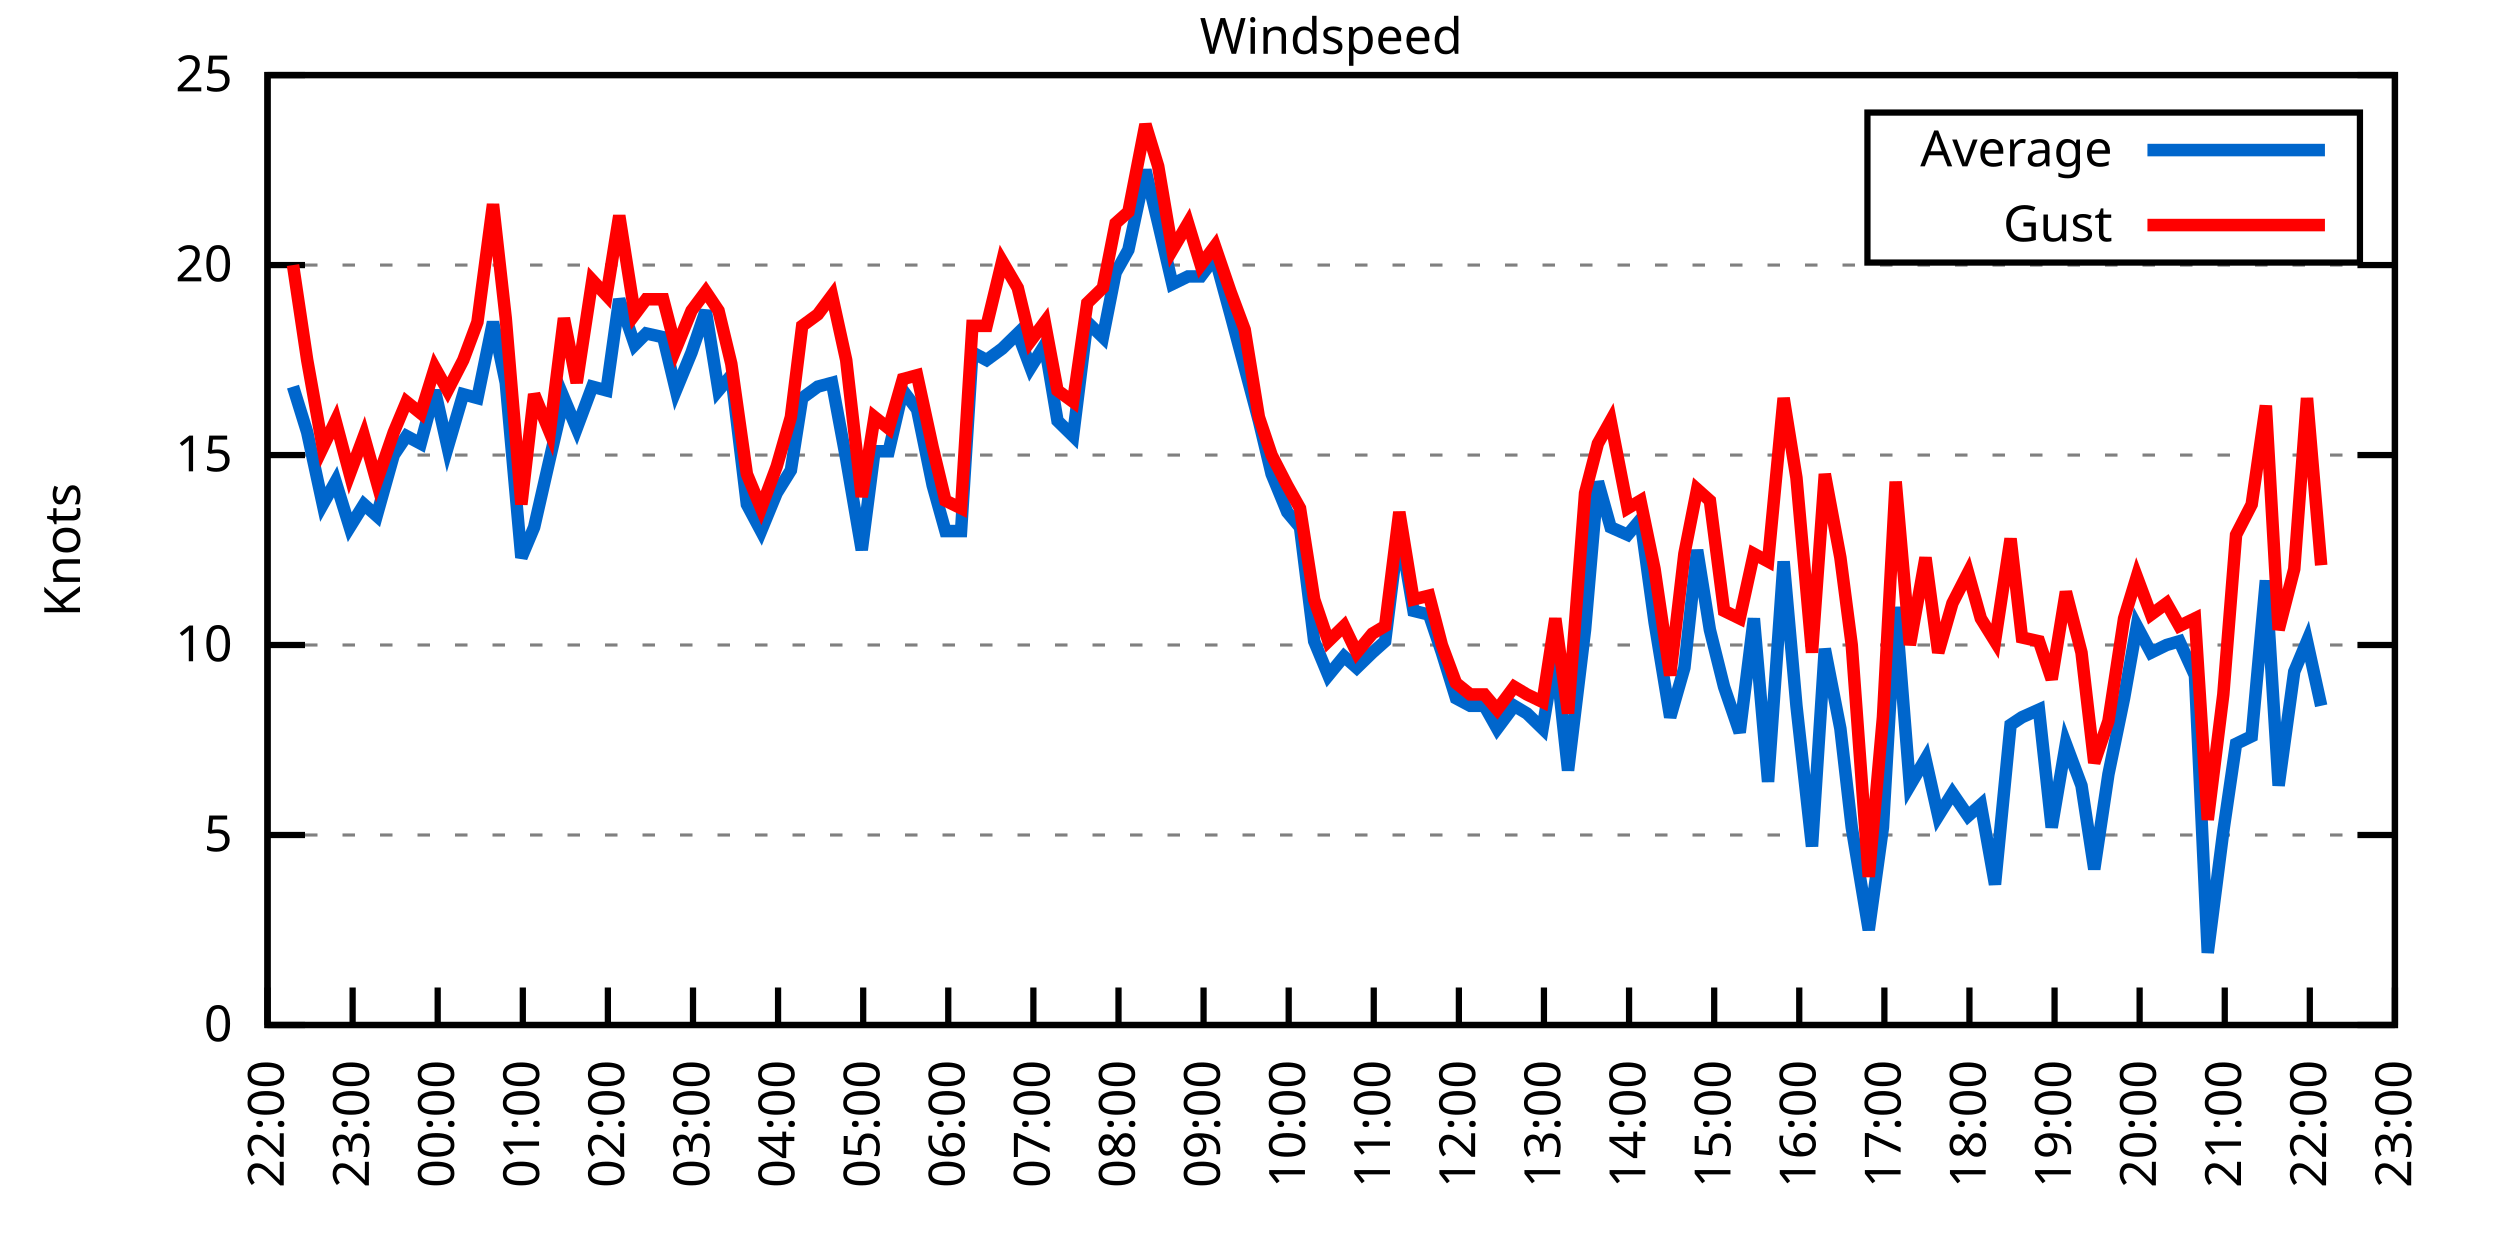
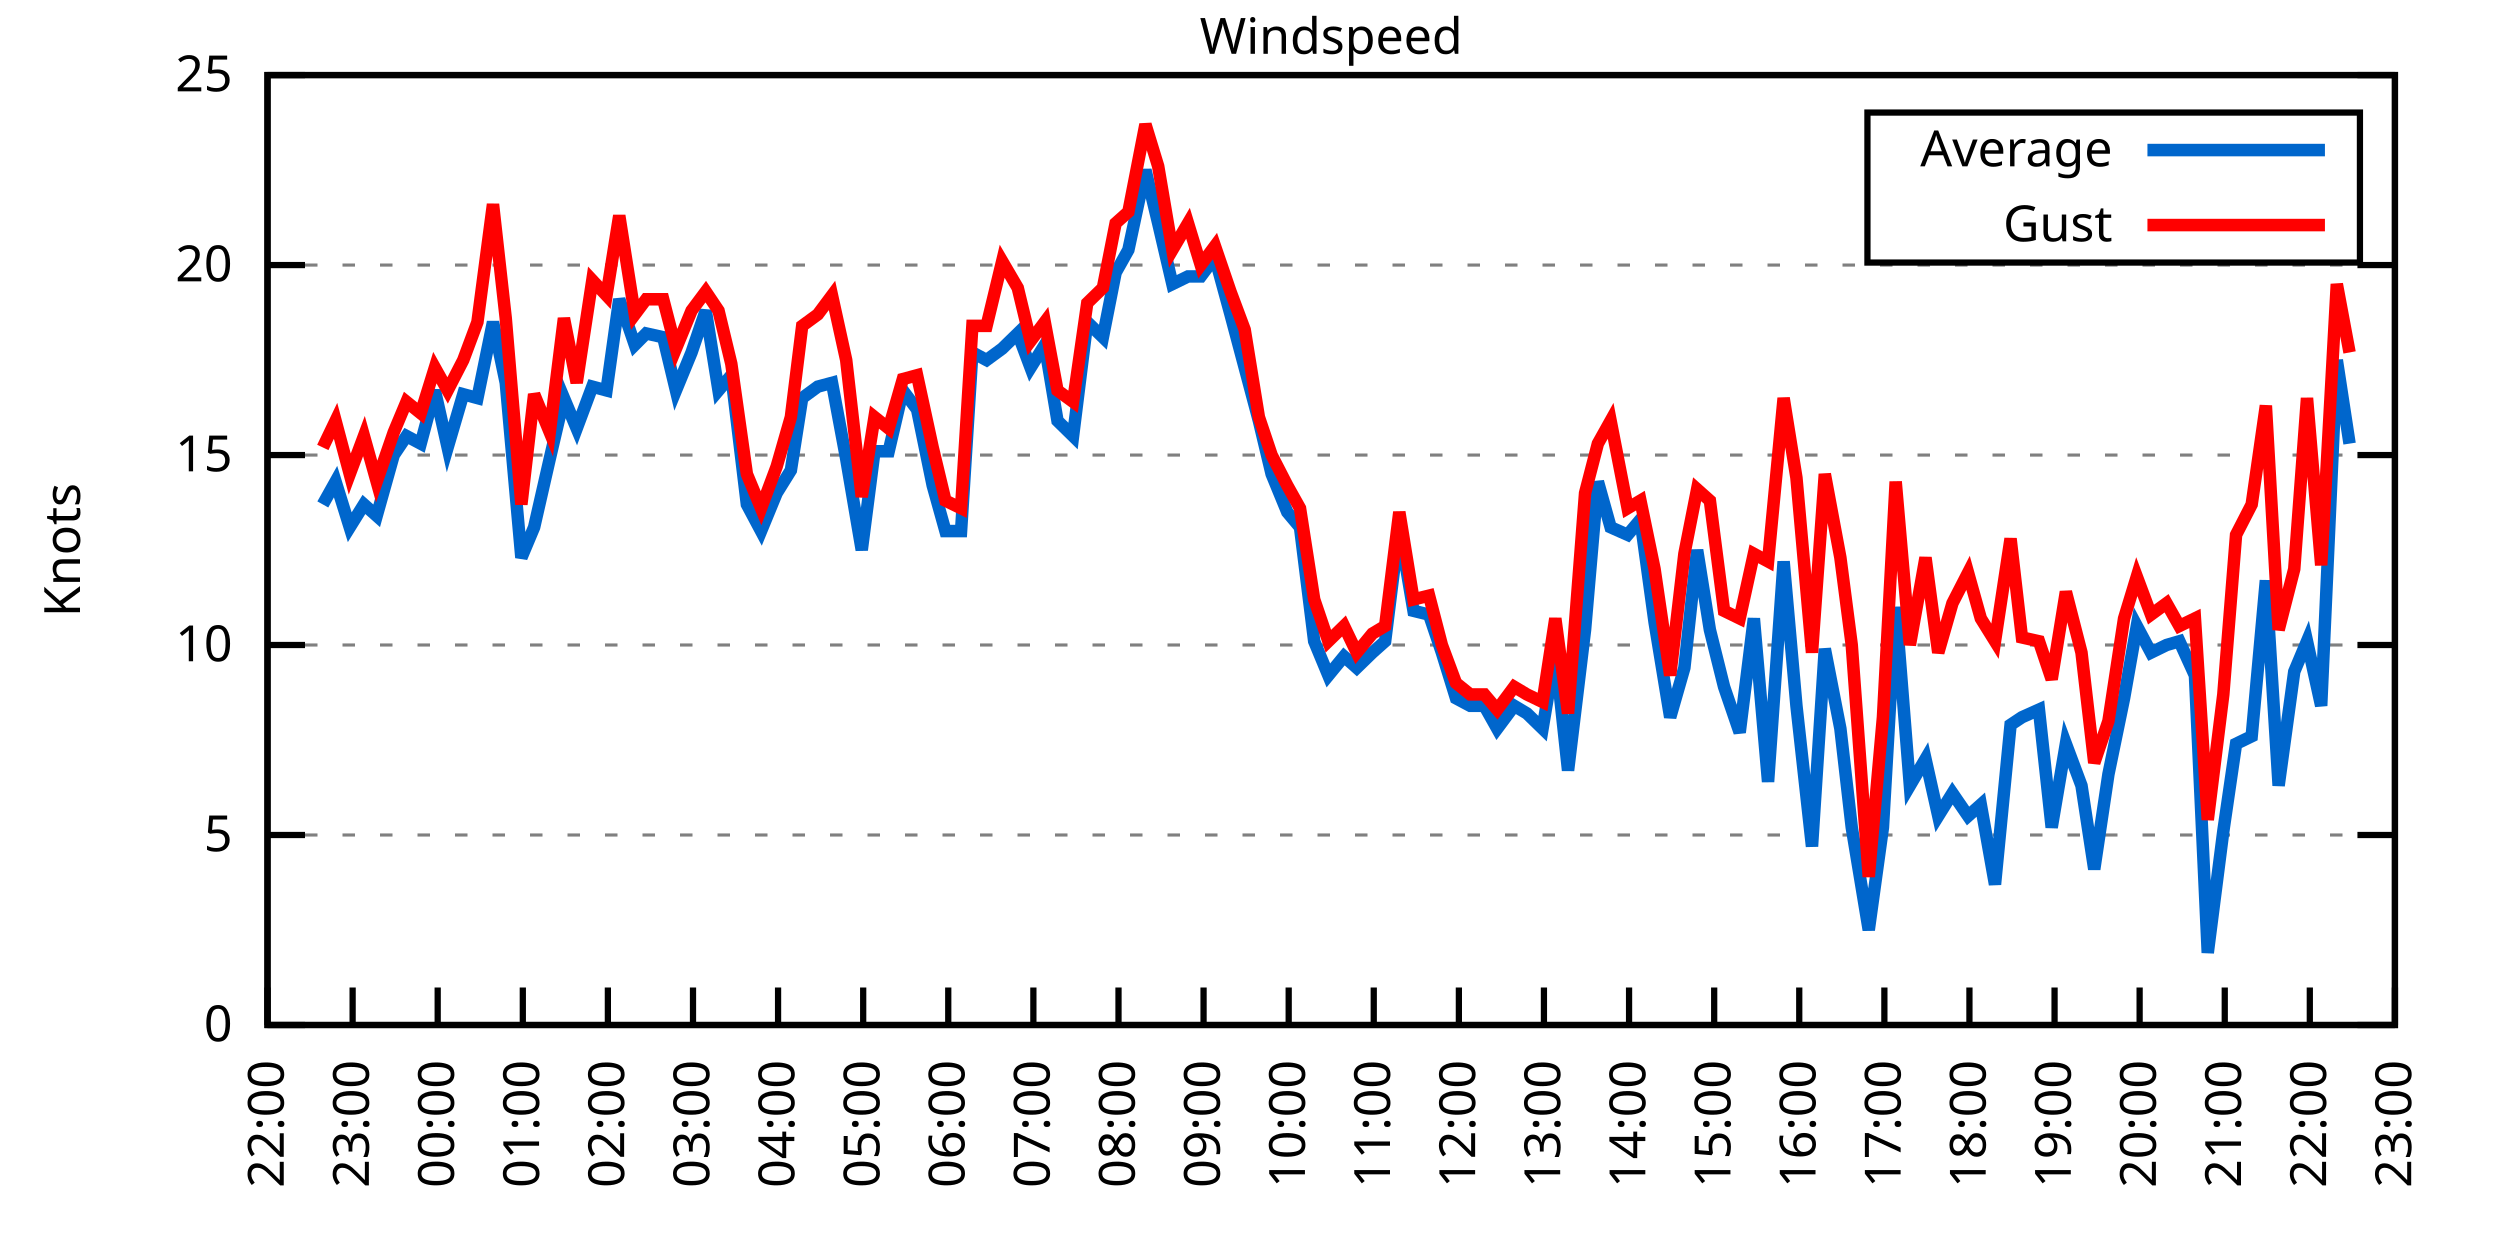
<svg xmlns="http://www.w3.org/2000/svg" xmlns:xlink="http://www.w3.org/1999/xlink" width="400" height="200" viewBox="0 0 400 200">
  <g id="gnuplot_canvas">
    <rect x="0" y="0" width="400" height="200" fill="none" />
    <defs>
      <circle id="gpDot" r="0.5" stroke-width="0.5" stroke="currentColor" />
      <path id="gpPt0" stroke-width="0.333" stroke="currentColor" d="M-1,0 h2 M0,-1 v2" />
      <path id="gpPt1" stroke-width="0.333" stroke="currentColor" d="M-1,-1 L1,1 M1,-1 L-1,1" />
      <path id="gpPt2" stroke-width="0.333" stroke="currentColor" d="M-1,0 L1,0 M0,-1 L0,1 M-1,-1 L1,1 M-1,1 L1,-1" />
      <rect id="gpPt3" stroke-width="0.333" stroke="currentColor" x="-1" y="-1" width="2" height="2" />
      <rect id="gpPt4" stroke-width="0.333" stroke="currentColor" fill="currentColor" x="-1" y="-1" width="2" height="2" />
      <circle id="gpPt5" stroke-width="0.333" stroke="currentColor" cx="0" cy="0" r="1" />
      <use xlink:href="#gpPt5" id="gpPt6" fill="currentColor" stroke="none" />
      <path id="gpPt7" stroke-width="0.333" stroke="currentColor" d="M0,-1.33 L-1.33,0.67 L1.33,0.67 z" />
      <use xlink:href="#gpPt7" id="gpPt8" fill="currentColor" stroke="none" />
      <use xlink:href="#gpPt7" id="gpPt9" stroke="currentColor" transform="rotate(180)" />
      <use xlink:href="#gpPt9" id="gpPt10" fill="currentColor" stroke="none" />
      <use xlink:href="#gpPt3" id="gpPt11" stroke="currentColor" transform="rotate(45)" />
      <use xlink:href="#gpPt11" id="gpPt12" fill="currentColor" stroke="none" />
      <path id="gpPt13" stroke-width="0.333" stroke="currentColor" d="M0,1.330 L1.265,0.411 L0.782,-1.067 L-0.782,-1.076 L-1.265,0.411 z" />
      <use xlink:href="#gpPt13" id="gpPt14" fill="currentColor" stroke="none" />
      <filter id="textbox" filterUnits="objectBoundingBox" x="0" y="0" height="1" width="1">
        <feFlood flood-color="white" flood-opacity="1" result="bgnd" />
        <feComposite in="SourceGraphic" in2="bgnd" operator="atop" />
      </filter>
      <filter id="greybox" filterUnits="objectBoundingBox" x="0" y="0" height="1" width="1">
        <feFlood flood-color="lightgrey" flood-opacity="1" result="grey" />
        <feComposite in="SourceGraphic" in2="grey" operator="atop" />
      </filter>
    </defs>
    <g fill="none" color="white" stroke="currentColor" stroke-width="1.00" stroke-linecap="butt" stroke-linejoin="miter">
</g>
    <g fill="none" color="black" stroke="currentColor" stroke-width="1.00" stroke-linecap="butt" stroke-linejoin="miter">
      <g stroke="none" shape-rendering="crispEdges">
        <polygon fill="rgb(255, 255, 255)" points="42.80,164.00 383.18,164.00 383.18,12.02 42.80,12.02 " />
      </g>
    </g>
    <g fill="none" color="black" stroke="currentColor" stroke-width="1.00" stroke-linecap="butt" stroke-linejoin="miter">
</g>
    <g fill="none" color="black" stroke="black" stroke-width="0.50" stroke-linecap="butt" stroke-linejoin="miter">
</g>
    <g fill="none" color="gray" stroke="currentColor" stroke-width="0.50" stroke-linecap="butt" stroke-linejoin="miter">
      <path stroke="gray" stroke-dasharray="2,4" class="gridline" d="M42.80,164.00 L383.19,164.00  " />
    </g>
    <g fill="none" color="gray" stroke="gray" stroke-width="1.00" stroke-linecap="butt" stroke-linejoin="miter">
</g>
    <g fill="none" color="black" stroke="currentColor" stroke-width="1.00" stroke-linecap="butt" stroke-linejoin="miter">
      <path stroke="black" d="M42.80,164.00 L48.80,164.00 M383.19,164.00 L377.19,164.00  " />
      <g transform="translate(37.20,166.60)" stroke="none" fill="black" font-family="Sans" font-size="8.00" text-anchor="end">
        <text>
          <tspan font-family="Sans"> 0</tspan>
        </text>
      </g>
    </g>
    <g fill="none" color="black" stroke="currentColor" stroke-width="1.00" stroke-linecap="butt" stroke-linejoin="miter">
</g>
    <g fill="none" color="black" stroke="black" stroke-width="0.50" stroke-linecap="butt" stroke-linejoin="miter">
</g>
    <g fill="none" color="gray" stroke="currentColor" stroke-width="0.50" stroke-linecap="butt" stroke-linejoin="miter">
      <path stroke="gray" stroke-dasharray="2,4" class="gridline" d="M42.80,133.60 L383.19,133.60  " />
    </g>
    <g fill="none" color="gray" stroke="gray" stroke-width="1.00" stroke-linecap="butt" stroke-linejoin="miter">
</g>
    <g fill="none" color="black" stroke="currentColor" stroke-width="1.00" stroke-linecap="butt" stroke-linejoin="miter">
      <path stroke="black" d="M42.80,133.60 L48.80,133.60 M383.19,133.60 L377.19,133.60  " />
      <g transform="translate(37.20,136.20)" stroke="none" fill="black" font-family="Sans" font-size="8.00" text-anchor="end">
        <text>
          <tspan font-family="Sans"> 5</tspan>
        </text>
      </g>
    </g>
    <g fill="none" color="black" stroke="currentColor" stroke-width="1.00" stroke-linecap="butt" stroke-linejoin="miter">
</g>
    <g fill="none" color="black" stroke="black" stroke-width="0.50" stroke-linecap="butt" stroke-linejoin="miter">
</g>
    <g fill="none" color="gray" stroke="currentColor" stroke-width="0.50" stroke-linecap="butt" stroke-linejoin="miter">
      <path stroke="gray" stroke-dasharray="2,4" class="gridline" d="M42.80,103.20 L383.19,103.20  " />
    </g>
    <g fill="none" color="gray" stroke="gray" stroke-width="1.00" stroke-linecap="butt" stroke-linejoin="miter">
</g>
    <g fill="none" color="black" stroke="currentColor" stroke-width="1.00" stroke-linecap="butt" stroke-linejoin="miter">
      <path stroke="black" d="M42.80,103.20 L48.80,103.20 M383.19,103.20 L377.19,103.20  " />
      <g transform="translate(37.20,105.80)" stroke="none" fill="black" font-family="Sans" font-size="8.00" text-anchor="end">
        <text>
          <tspan font-family="Sans"> 10</tspan>
        </text>
      </g>
    </g>
    <g fill="none" color="black" stroke="currentColor" stroke-width="1.00" stroke-linecap="butt" stroke-linejoin="miter">
</g>
    <g fill="none" color="black" stroke="black" stroke-width="0.50" stroke-linecap="butt" stroke-linejoin="miter">
</g>
    <g fill="none" color="gray" stroke="currentColor" stroke-width="0.50" stroke-linecap="butt" stroke-linejoin="miter">
      <path stroke="gray" stroke-dasharray="2,4" class="gridline" d="M42.80,72.81 L383.19,72.81  " />
    </g>
    <g fill="none" color="gray" stroke="gray" stroke-width="1.00" stroke-linecap="butt" stroke-linejoin="miter">
</g>
    <g fill="none" color="black" stroke="currentColor" stroke-width="1.00" stroke-linecap="butt" stroke-linejoin="miter">
      <path stroke="black" d="M42.80,72.81 L48.80,72.81 M383.19,72.81 L377.19,72.81  " />
      <g transform="translate(37.20,75.41)" stroke="none" fill="black" font-family="Sans" font-size="8.00" text-anchor="end">
        <text>
          <tspan font-family="Sans"> 15</tspan>
        </text>
      </g>
    </g>
    <g fill="none" color="black" stroke="currentColor" stroke-width="1.00" stroke-linecap="butt" stroke-linejoin="miter">
</g>
    <g fill="none" color="black" stroke="black" stroke-width="0.50" stroke-linecap="butt" stroke-linejoin="miter">
</g>
    <g fill="none" color="gray" stroke="currentColor" stroke-width="0.50" stroke-linecap="butt" stroke-linejoin="miter">
      <path stroke="gray" stroke-dasharray="2,4" class="gridline" d="M42.80,42.41 L383.19,42.41  " />
    </g>
    <g fill="none" color="gray" stroke="gray" stroke-width="1.00" stroke-linecap="butt" stroke-linejoin="miter">
</g>
    <g fill="none" color="black" stroke="currentColor" stroke-width="1.00" stroke-linecap="butt" stroke-linejoin="miter">
      <path stroke="black" d="M42.80,42.41 L48.80,42.41 M383.19,42.41 L377.19,42.41  " />
      <g transform="translate(37.20,45.01)" stroke="none" fill="black" font-family="Sans" font-size="8.00" text-anchor="end">
        <text>
          <tspan font-family="Sans"> 20</tspan>
        </text>
      </g>
    </g>
    <g fill="none" color="black" stroke="currentColor" stroke-width="1.00" stroke-linecap="butt" stroke-linejoin="miter">
</g>
    <g fill="none" color="black" stroke="black" stroke-width="0.50" stroke-linecap="butt" stroke-linejoin="miter">
</g>
    <g fill="none" color="gray" stroke="currentColor" stroke-width="0.50" stroke-linecap="butt" stroke-linejoin="miter">
      <path stroke="gray" stroke-dasharray="2,4" class="gridline" d="M42.80,12.01 L383.19,12.01  " />
    </g>
    <g fill="none" color="gray" stroke="gray" stroke-width="1.00" stroke-linecap="butt" stroke-linejoin="miter">
</g>
    <g fill="none" color="black" stroke="currentColor" stroke-width="1.00" stroke-linecap="butt" stroke-linejoin="miter">
      <path stroke="black" d="M42.80,12.01 L48.80,12.01 M383.19,12.01 L377.19,12.01  " />
      <g transform="translate(37.20,14.61)" stroke="none" fill="black" font-family="Sans" font-size="8.00" text-anchor="end">
        <text>
          <tspan font-family="Sans"> 25</tspan>
        </text>
      </g>
    </g>
    <g fill="none" color="black" stroke="currentColor" stroke-width="1.00" stroke-linecap="butt" stroke-linejoin="miter">
      <path stroke="black" d="M42.80,164.00 L42.80,158.00  " />
      <g transform="translate(45.40,169.60) rotate(270.00)" stroke="none" fill="black" font-family="Sans" font-size="8.00" text-anchor="end">
        <text>
          <tspan font-family="Sans">22:00</tspan>
        </text>
      </g>
    </g>
    <g fill="none" color="black" stroke="currentColor" stroke-width="1.00" stroke-linecap="butt" stroke-linejoin="miter">
      <path stroke="black" d="M56.42,164.00 L56.42,158.00  " />
      <g transform="translate(59.02,169.60) rotate(270.00)" stroke="none" fill="black" font-family="Sans" font-size="8.00" text-anchor="end">
        <text>
          <tspan font-family="Sans">23:00</tspan>
        </text>
      </g>
    </g>
    <g fill="none" color="black" stroke="currentColor" stroke-width="1.00" stroke-linecap="butt" stroke-linejoin="miter">
      <path stroke="black" d="M70.03,164.00 L70.03,158.00  " />
      <g transform="translate(72.63,169.60) rotate(270.00)" stroke="none" fill="black" font-family="Sans" font-size="8.00" text-anchor="end">
        <text>
          <tspan font-family="Sans">00:00</tspan>
        </text>
      </g>
    </g>
    <g fill="none" color="black" stroke="currentColor" stroke-width="1.00" stroke-linecap="butt" stroke-linejoin="miter">
      <path stroke="black" d="M83.65,164.00 L83.65,158.00  " />
      <g transform="translate(86.25,169.60) rotate(270.00)" stroke="none" fill="black" font-family="Sans" font-size="8.00" text-anchor="end">
        <text>
          <tspan font-family="Sans">01:00</tspan>
        </text>
      </g>
    </g>
    <g fill="none" color="black" stroke="currentColor" stroke-width="1.00" stroke-linecap="butt" stroke-linejoin="miter">
      <path stroke="black" d="M97.26,164.00 L97.26,158.00  " />
      <g transform="translate(99.86,169.60) rotate(270.00)" stroke="none" fill="black" font-family="Sans" font-size="8.00" text-anchor="end">
        <text>
          <tspan font-family="Sans">02:00</tspan>
        </text>
      </g>
    </g>
    <g fill="none" color="black" stroke="currentColor" stroke-width="1.00" stroke-linecap="butt" stroke-linejoin="miter">
      <path stroke="black" d="M110.88,164.00 L110.88,158.00  " />
      <g transform="translate(113.48,169.60) rotate(270.00)" stroke="none" fill="black" font-family="Sans" font-size="8.00" text-anchor="end">
        <text>
          <tspan font-family="Sans">03:00</tspan>
        </text>
      </g>
    </g>
    <g fill="none" color="black" stroke="currentColor" stroke-width="1.00" stroke-linecap="butt" stroke-linejoin="miter">
      <path stroke="black" d="M124.49,164.00 L124.49,158.00  " />
      <g transform="translate(127.09,169.60) rotate(270.00)" stroke="none" fill="black" font-family="Sans" font-size="8.00" text-anchor="end">
        <text>
          <tspan font-family="Sans">04:00</tspan>
        </text>
      </g>
    </g>
    <g fill="none" color="black" stroke="currentColor" stroke-width="1.00" stroke-linecap="butt" stroke-linejoin="miter">
      <path stroke="black" d="M138.11,164.00 L138.11,158.00  " />
      <g transform="translate(140.71,169.60) rotate(270.00)" stroke="none" fill="black" font-family="Sans" font-size="8.00" text-anchor="end">
        <text>
          <tspan font-family="Sans">05:00</tspan>
        </text>
      </g>
    </g>
    <g fill="none" color="black" stroke="currentColor" stroke-width="1.00" stroke-linecap="butt" stroke-linejoin="miter">
      <path stroke="black" d="M151.72,164.00 L151.72,158.00  " />
      <g transform="translate(154.32,169.60) rotate(270.00)" stroke="none" fill="black" font-family="Sans" font-size="8.00" text-anchor="end">
        <text>
          <tspan font-family="Sans">06:00</tspan>
        </text>
      </g>
    </g>
    <g fill="none" color="black" stroke="currentColor" stroke-width="1.00" stroke-linecap="butt" stroke-linejoin="miter">
      <path stroke="black" d="M165.34,164.00 L165.34,158.00  " />
      <g transform="translate(167.94,169.60) rotate(270.00)" stroke="none" fill="black" font-family="Sans" font-size="8.00" text-anchor="end">
        <text>
          <tspan font-family="Sans">07:00</tspan>
        </text>
      </g>
    </g>
    <g fill="none" color="black" stroke="currentColor" stroke-width="1.00" stroke-linecap="butt" stroke-linejoin="miter">
      <path stroke="black" d="M178.96,164.00 L178.96,158.00  " />
      <g transform="translate(181.56,169.60) rotate(270.00)" stroke="none" fill="black" font-family="Sans" font-size="8.00" text-anchor="end">
        <text>
          <tspan font-family="Sans">08:00</tspan>
        </text>
      </g>
    </g>
    <g fill="none" color="black" stroke="currentColor" stroke-width="1.00" stroke-linecap="butt" stroke-linejoin="miter">
      <path stroke="black" d="M192.57,164.00 L192.57,158.00  " />
      <g transform="translate(195.17,169.60) rotate(270.00)" stroke="none" fill="black" font-family="Sans" font-size="8.00" text-anchor="end">
        <text>
          <tspan font-family="Sans">09:00</tspan>
        </text>
      </g>
    </g>
    <g fill="none" color="black" stroke="currentColor" stroke-width="1.00" stroke-linecap="butt" stroke-linejoin="miter">
      <path stroke="black" d="M206.19,164.00 L206.19,158.00  " />
      <g transform="translate(208.79,169.60) rotate(270.00)" stroke="none" fill="black" font-family="Sans" font-size="8.00" text-anchor="end">
        <text>
          <tspan font-family="Sans">10:00</tspan>
        </text>
      </g>
    </g>
    <g fill="none" color="black" stroke="currentColor" stroke-width="1.00" stroke-linecap="butt" stroke-linejoin="miter">
      <path stroke="black" d="M219.80,164.00 L219.80,158.00  " />
      <g transform="translate(222.40,169.60) rotate(270.00)" stroke="none" fill="black" font-family="Sans" font-size="8.00" text-anchor="end">
        <text>
          <tspan font-family="Sans">11:00</tspan>
        </text>
      </g>
    </g>
    <g fill="none" color="black" stroke="currentColor" stroke-width="1.00" stroke-linecap="butt" stroke-linejoin="miter">
      <path stroke="black" d="M233.42,164.00 L233.42,158.00  " />
      <g transform="translate(236.02,169.60) rotate(270.00)" stroke="none" fill="black" font-family="Sans" font-size="8.00" text-anchor="end">
        <text>
          <tspan font-family="Sans">12:00</tspan>
        </text>
      </g>
    </g>
    <g fill="none" color="black" stroke="currentColor" stroke-width="1.00" stroke-linecap="butt" stroke-linejoin="miter">
      <path stroke="black" d="M247.03,164.00 L247.03,158.00  " />
      <g transform="translate(249.63,169.60) rotate(270.00)" stroke="none" fill="black" font-family="Sans" font-size="8.00" text-anchor="end">
        <text>
          <tspan font-family="Sans">13:00</tspan>
        </text>
      </g>
    </g>
    <g fill="none" color="black" stroke="currentColor" stroke-width="1.00" stroke-linecap="butt" stroke-linejoin="miter">
      <path stroke="black" d="M260.65,164.00 L260.65,158.00  " />
      <g transform="translate(263.25,169.60) rotate(270.00)" stroke="none" fill="black" font-family="Sans" font-size="8.00" text-anchor="end">
        <text>
          <tspan font-family="Sans">14:00</tspan>
        </text>
      </g>
    </g>
    <g fill="none" color="black" stroke="currentColor" stroke-width="1.00" stroke-linecap="butt" stroke-linejoin="miter">
      <path stroke="black" d="M274.27,164.00 L274.27,158.00  " />
      <g transform="translate(276.87,169.60) rotate(270.00)" stroke="none" fill="black" font-family="Sans" font-size="8.00" text-anchor="end">
        <text>
          <tspan font-family="Sans">15:00</tspan>
        </text>
      </g>
    </g>
    <g fill="none" color="black" stroke="currentColor" stroke-width="1.00" stroke-linecap="butt" stroke-linejoin="miter">
      <path stroke="black" d="M287.88,164.00 L287.88,158.00  " />
      <g transform="translate(290.48,169.60) rotate(270.00)" stroke="none" fill="black" font-family="Sans" font-size="8.00" text-anchor="end">
        <text>
          <tspan font-family="Sans">16:00</tspan>
        </text>
      </g>
    </g>
    <g fill="none" color="black" stroke="currentColor" stroke-width="1.00" stroke-linecap="butt" stroke-linejoin="miter">
      <path stroke="black" d="M301.50,164.00 L301.50,158.00  " />
      <g transform="translate(304.10,169.60) rotate(270.00)" stroke="none" fill="black" font-family="Sans" font-size="8.00" text-anchor="end">
        <text>
          <tspan font-family="Sans">17:00</tspan>
        </text>
      </g>
    </g>
    <g fill="none" color="black" stroke="currentColor" stroke-width="1.00" stroke-linecap="butt" stroke-linejoin="miter">
      <path stroke="black" d="M315.11,164.00 L315.11,158.00  " />
      <g transform="translate(317.71,169.60) rotate(270.00)" stroke="none" fill="black" font-family="Sans" font-size="8.00" text-anchor="end">
        <text>
          <tspan font-family="Sans">18:00</tspan>
        </text>
      </g>
    </g>
    <g fill="none" color="black" stroke="currentColor" stroke-width="1.00" stroke-linecap="butt" stroke-linejoin="miter">
      <path stroke="black" d="M328.73,164.00 L328.73,158.00  " />
      <g transform="translate(331.33,169.60) rotate(270.00)" stroke="none" fill="black" font-family="Sans" font-size="8.00" text-anchor="end">
        <text>
          <tspan font-family="Sans">19:00</tspan>
        </text>
      </g>
    </g>
    <g fill="none" color="black" stroke="currentColor" stroke-width="1.00" stroke-linecap="butt" stroke-linejoin="miter">
      <path stroke="black" d="M342.34,164.00 L342.34,158.00  " />
      <g transform="translate(344.94,169.60) rotate(270.00)" stroke="none" fill="black" font-family="Sans" font-size="8.00" text-anchor="end">
        <text>
          <tspan font-family="Sans">20:00</tspan>
        </text>
      </g>
    </g>
    <g fill="none" color="black" stroke="currentColor" stroke-width="1.00" stroke-linecap="butt" stroke-linejoin="miter">
      <path stroke="black" d="M355.96,164.00 L355.96,158.00  " />
      <g transform="translate(358.56,169.60) rotate(270.00)" stroke="none" fill="black" font-family="Sans" font-size="8.00" text-anchor="end">
        <text>
          <tspan font-family="Sans">21:00</tspan>
        </text>
      </g>
    </g>
    <g fill="none" color="black" stroke="currentColor" stroke-width="1.00" stroke-linecap="butt" stroke-linejoin="miter">
      <path stroke="black" d="M369.57,164.00 L369.57,158.00  " />
      <g transform="translate(372.17,169.60) rotate(270.00)" stroke="none" fill="black" font-family="Sans" font-size="8.00" text-anchor="end">
        <text>
          <tspan font-family="Sans">22:00</tspan>
        </text>
      </g>
    </g>
    <g fill="none" color="black" stroke="currentColor" stroke-width="1.00" stroke-linecap="butt" stroke-linejoin="miter">
      <path stroke="black" d="M383.19,164.00 L383.19,158.00  " />
      <g transform="translate(385.79,169.60) rotate(270.00)" stroke="none" fill="black" font-family="Sans" font-size="8.00" text-anchor="end">
        <text>
          <tspan font-family="Sans">23:00</tspan>
        </text>
      </g>
    </g>
    <g fill="none" color="black" stroke="currentColor" stroke-width="1.00" stroke-linecap="butt" stroke-linejoin="miter">
</g>
    <g fill="none" color="black" stroke="currentColor" stroke-width="1.00" stroke-linecap="butt" stroke-linejoin="miter">
      <path stroke="black" d="M42.80,12.01 L42.80,164.00 L383.19,164.00 L383.19,12.01 L42.80,12.01 Z  " />
    </g>
    <g fill="none" color="black" stroke="currentColor" stroke-width="1.00" stroke-linecap="butt" stroke-linejoin="miter">
</g>
    <g fill="none" color="black" stroke="currentColor" stroke-width="1.00" stroke-linecap="butt" stroke-linejoin="miter">
      <path stroke="black" d="M298.79,42.01 L298.79,18.01 L377.59,18.01 L377.59,42.01 L298.79,42.01 Z  " />
    </g>
    <g id="Windspeed_plot_1">
      <g fill="none" color="white" stroke="black" stroke-width="2.00" stroke-linecap="butt" stroke-linejoin="miter">
</g>
      <g fill="none" color="black" stroke="currentColor" stroke-width="2.00" stroke-linecap="butt" stroke-linejoin="miter">
        <g transform="translate(337.99,26.61)" stroke="none" fill="black" font-family="Sans" font-size="8.00" text-anchor="end">
          <text>
            <tspan font-family="Sans">Average</tspan>
          </text>
        </g>
      </g>
      <g fill="none" color="black" stroke="currentColor" stroke-width="2.00" stroke-linecap="butt" stroke-linejoin="miter">
-         <path stroke="rgb(  0, 102, 204)" d="M343.59,24.01 L371.99,24.01 M46.88,61.86 L49.15,69.16 L51.65,80.71 L53.69,77.06 L55.96,84.36 L58.23,80.71   L60.27,82.53 L63.00,72.81 L65.04,69.77 L67.31,70.98 L69.58,62.47 L71.62,71.59 L74.12,63.08 L76.39,63.69   L78.88,51.53 L80.92,61.25 L83.42,89.22 L85.46,84.36 L87.96,73.41 L90.23,63.69 L92.27,68.55 L94.77,61.86   L97.04,62.47 L99.08,47.88 L101.57,55.18 L103.39,53.35 L106.11,53.96 L108.15,62.47 L110.65,56.39 L112.92,49.70   L114.96,62.47 L117.01,60.04 L119.50,80.71 L121.77,84.97 L124.27,78.89 L126.54,75.24 L128.35,63.69 L130.85,61.86   L133.12,61.25 L135.39,73.41 L137.88,88.00 L139.92,72.20 L142.19,72.20 L144.46,62.47 L146.73,65.51 L149.23,77.67   L151.27,84.97 L153.77,84.97 L155.58,56.39 L157.85,57.61 L160.35,55.78 L162.84,53.35 L164.89,58.82 L167.16,55.18   L169.20,67.33 L171.69,69.77 L173.96,51.53 L176.46,53.96 L178.50,43.62 L180.54,39.98 L183.27,27.21 L185.31,35.72   L187.58,45.45 L190.08,44.23 L192.12,44.23 L194.39,41.19 L196.88,50.31 L199.15,58.82 L201.42,67.33 L203.46,75.85   L205.96,81.93 L208.00,84.36 L210.27,102.60 L212.54,108.07 L215.04,105.03 L217.08,106.85 L219.58,104.42 L221.62,102.60   L223.89,84.36 L226.16,97.73 L228.65,98.34 L230.70,104.42 L232.96,111.72 L235.23,112.93 L237.50,112.93 L239.55,116.58   L242.27,112.93 L244.31,114.15 L246.81,116.58 L248.85,104.42 L250.89,123.27 L253.61,100.77 L255.66,77.06 L257.70,84.36   L260.42,85.57 L262.47,83.14 L264.73,99.56 L267.23,114.76 L269.50,106.85 L271.54,88.00 L273.58,100.77 L275.85,109.89   L278.35,117.19 L280.62,98.95 L282.89,125.09 L285.38,89.83 L287.43,112.93 L289.92,135.43 L291.97,103.81 L294.46,116.58   L296.28,132.39 L299.00,148.80 L301.27,132.39 L303.31,97.12 L305.58,125.70 L308.08,121.44 L310.12,130.56 L312.39,126.91   L314.89,130.56 L316.93,128.74 L319.20,141.51 L321.69,115.97 L323.51,114.76 L326.23,113.54 L328.27,132.39 L330.54,119.01   L333.04,125.70 L335.08,139.07 L337.35,123.87 L339.85,111.72 L341.89,100.16 L344.16,104.42 L346.65,103.20 L348.70,102.60   L351.19,108.07 L353.24,152.45 L355.73,132.99 L357.77,119.01 L360.27,117.80 L362.54,92.87 L364.58,125.70 L367.08,107.46   L369.12,102.60 L371.39,112.93  " />
+         <path stroke="rgb(  0, 102, 204)" d="M343.59,24.01 L371.99,24.01 M51.65,80.71 L53.69,77.06 L55.96,84.36 L58.23,80.71 L60.27,82.53 L63.00,72.81   L65.04,69.77 L67.31,70.98 L69.58,62.47 L71.62,71.59 L74.12,63.08 L76.39,63.69 L78.88,51.53 L80.92,61.25   L83.42,89.22 L85.46,84.36 L87.96,73.41 L90.23,63.69 L92.27,68.55 L94.77,61.86 L97.04,62.47 L99.08,47.88   L101.57,55.18 L103.39,53.35 L106.11,53.96 L108.15,62.47 L110.65,56.39 L112.92,49.70 L114.96,62.47 L117.01,60.04   L119.50,80.71 L121.77,84.97 L124.27,78.89 L126.54,75.24 L128.35,63.69 L130.85,61.86 L133.12,61.25 L135.39,73.41   L137.88,88.00 L139.92,72.20 L142.19,72.20 L144.46,62.47 L146.73,65.51 L149.23,77.67 L151.27,84.97 L153.77,84.97   L155.58,56.39 L157.85,57.61 L160.35,55.78 L162.84,53.35 L164.89,58.82 L167.16,55.18 L169.20,67.33 L171.69,69.77   L173.96,51.53 L176.46,53.96 L178.50,43.62 L180.54,39.98 L183.27,27.21 L185.31,35.72 L187.58,45.45 L190.08,44.23   L192.12,44.23 L194.39,41.19 L196.88,50.31 L199.15,58.82 L201.42,67.33 L203.46,75.85 L205.96,81.93 L208.00,84.36   L210.27,102.60 L212.54,108.07 L215.04,105.03 L217.08,106.85 L219.58,104.42 L221.62,102.60 L223.89,84.36 L226.16,97.73   L228.65,98.34 L230.70,104.42 L232.96,111.72 L235.23,112.93 L237.50,112.93 L239.55,116.58 L242.27,112.93 L244.31,114.15   L246.81,116.58 L248.85,104.42 L250.89,123.27 L253.61,100.77 L255.66,77.06 L257.70,84.36 L260.42,85.57 L262.47,83.14   L264.73,99.56 L267.23,114.76 L269.50,106.85 L271.54,88.00 L273.58,100.77 L275.85,109.89 L278.35,117.19 L280.62,98.95   L282.89,125.09 L285.38,89.83 L287.43,112.93 L289.92,135.43 L291.97,103.81 L294.46,116.58 L296.28,132.39 L299.00,148.80   L301.27,132.39 L303.31,97.12 L305.58,125.70 L308.08,121.44 L310.12,130.56 L312.39,126.91 L314.89,130.56 L316.93,128.74   L319.20,141.51 L321.69,115.97 L323.51,114.76 L326.23,113.54 L328.27,132.39 L330.54,119.01 L333.04,125.70 L335.08,139.07   L337.35,123.87 L339.85,111.72 L341.89,100.16 L344.16,104.42 L346.65,103.20 L348.70,102.60 L351.19,108.07 L353.24,152.45   L355.73,132.99 L357.77,119.01 L360.27,117.80 L362.54,92.87 L364.58,125.70 L367.08,107.46 L369.12,102.60 L371.39,112.93   L373.89,57.61 L375.93,70.98  " />
      </g>
    </g>
    <g id="Windspeed_plot_2">
      <g fill="none" color="black" stroke="currentColor" stroke-width="2.00" stroke-linecap="butt" stroke-linejoin="miter">
        <g transform="translate(337.99,38.61)" stroke="none" fill="black" font-family="Sans" font-size="8.00" text-anchor="end">
          <text>
            <tspan font-family="Sans">Gust</tspan>
          </text>
        </g>
      </g>
      <g fill="none" color="black" stroke="currentColor" stroke-width="2.00" stroke-linecap="butt" stroke-linejoin="miter">
-         <path stroke="rgb(255,   0,   0)" d="M343.59,36.01 L371.99,36.01 M46.88,42.41 L49.15,57.61 L51.65,71.59 L53.69,67.33 L55.96,75.85 L58.23,69.77   L60.27,77.06 L63.00,69.16 L65.04,64.29 L67.31,66.12 L69.58,58.82 L71.62,62.47 L74.12,57.61 L76.39,51.53   L78.88,32.68 L80.92,50.92 L83.42,80.71 L85.46,63.08 L87.96,69.16 L90.23,50.92 L92.27,61.25 L94.77,44.84   L97.04,47.27 L99.08,34.50 L101.57,50.31 L103.39,47.88 L106.11,47.88 L108.15,55.78 L110.65,49.70 L112.92,46.66   L114.96,49.70 L117.01,58.21 L119.50,75.85 L121.77,81.32 L124.27,74.63 L126.54,66.73 L128.35,52.14 L130.85,50.31   L133.12,47.27 L135.39,57.61 L137.88,79.49 L139.92,66.73 L142.19,68.55 L144.46,60.65 L146.73,60.04 L149.23,71.59   L151.27,80.10 L153.77,81.32 L155.58,52.14 L157.85,52.14 L160.35,41.80 L162.84,46.06 L164.89,54.57 L167.16,51.53   L169.20,62.47 L171.69,64.29 L173.96,48.49 L176.46,46.06 L178.50,35.72 L180.54,33.90 L183.27,19.91 L185.31,26.60   L187.58,39.98 L190.08,35.72 L192.12,42.41 L194.39,39.37 L196.88,46.66 L199.15,52.74 L201.42,66.73 L203.46,72.81   L205.96,77.67 L208.00,81.32 L210.27,95.91 L212.54,102.60 L215.04,100.16 L217.08,104.42 L219.58,101.38 L221.62,100.16   L223.89,81.93 L226.16,95.91 L228.65,95.30 L230.70,103.20 L232.96,109.28 L235.23,111.11 L237.50,111.11 L239.55,113.54   L242.27,109.89 L244.31,111.11 L246.81,112.32 L248.85,98.95 L250.89,114.15 L253.61,78.89 L255.66,70.98 L257.70,67.33   L260.42,81.32 L262.47,80.10 L264.73,91.04 L267.23,108.07 L269.50,88.61 L271.54,78.28 L273.58,80.10 L275.85,97.73   L278.35,98.95 L280.62,88.61 L282.89,89.83 L285.38,63.69 L287.43,76.45 L289.92,104.42 L291.97,75.85 L294.46,89.22   L296.28,103.20 L299.00,140.29 L301.27,114.76 L303.31,77.06 L305.58,103.20 L308.08,89.22 L310.12,104.42 L312.39,96.52   L314.89,91.65 L316.93,98.95 L319.20,102.60 L321.69,86.18 L323.51,101.99 L326.23,102.60 L328.27,108.68 L330.54,94.69   L333.04,104.42 L335.08,122.05 L337.35,115.36 L339.85,98.95 L341.89,92.26 L344.16,98.34 L346.65,96.52 L348.70,100.16   L351.19,98.95 L353.24,131.17 L355.73,111.11 L357.77,85.57 L360.27,80.71 L362.54,64.90 L364.58,100.77 L367.08,91.04   L369.12,63.69 L371.39,90.44  " />
+         <path stroke="rgb(255,   0,   0)" d="M343.59,36.01 L371.99,36.01 M51.65,71.59 L53.69,67.33 L55.96,75.85 L58.23,69.77 L60.27,77.06 L63.00,69.16   L65.04,64.29 L67.31,66.12 L69.58,58.82 L71.62,62.47 L74.12,57.61 L76.39,51.53 L78.88,32.68 L80.92,50.92   L83.42,80.71 L85.46,63.08 L87.96,69.16 L90.23,50.92 L92.27,61.25 L94.77,44.84 L97.04,47.27 L99.08,34.50   L101.57,50.31 L103.39,47.88 L106.11,47.88 L108.15,55.78 L110.65,49.70 L112.92,46.66 L114.96,49.70 L117.01,58.21   L119.50,75.85 L121.77,81.32 L124.27,74.63 L126.54,66.73 L128.35,52.14 L130.85,50.31 L133.12,47.27 L135.39,57.61   L137.88,79.49 L139.92,66.73 L142.19,68.55 L144.46,60.65 L146.73,60.04 L149.23,71.59 L151.27,80.10 L153.77,81.32   L155.58,52.14 L157.85,52.14 L160.35,41.80 L162.84,46.06 L164.89,54.57 L167.16,51.53 L169.20,62.47 L171.69,64.29   L173.96,48.49 L176.46,46.06 L178.50,35.72 L180.54,33.90 L183.27,19.91 L185.31,26.60 L187.58,39.98 L190.08,35.72   L192.12,42.41 L194.39,39.37 L196.88,46.66 L199.15,52.74 L201.42,66.73 L203.46,72.81 L205.96,77.67 L208.00,81.32   L210.27,95.91 L212.54,102.60 L215.04,100.16 L217.08,104.42 L219.58,101.38 L221.62,100.16 L223.89,81.93 L226.16,95.91   L228.65,95.30 L230.70,103.20 L232.96,109.28 L235.23,111.11 L237.50,111.11 L239.55,113.54 L242.27,109.89 L244.31,111.11   L246.81,112.32 L248.85,98.95 L250.89,114.15 L253.61,78.89 L255.66,70.98 L257.70,67.33 L260.42,81.32 L262.47,80.10   L264.73,91.04 L267.23,108.07 L269.50,88.61 L271.54,78.28 L273.58,80.10 L275.85,97.73 L278.35,98.95 L280.62,88.61   L282.89,89.83 L285.38,63.69 L287.43,76.45 L289.92,104.42 L291.97,75.85 L294.46,89.22 L296.28,103.20 L299.00,140.29   L301.27,114.76 L303.31,77.06 L305.58,103.20 L308.08,89.22 L310.12,104.42 L312.39,96.52 L314.89,91.65 L316.93,98.95   L319.20,102.60 L321.69,86.18 L323.51,101.99 L326.23,102.60 L328.27,108.68 L330.54,94.69 L333.04,104.42 L335.08,122.05   L337.35,115.36 L339.85,98.95 L341.89,92.26 L344.16,98.34 L346.65,96.52 L348.70,100.16 L351.19,98.95 L353.24,131.17   L355.73,111.11 L357.77,85.57 L360.27,80.71 L362.54,64.90 L364.58,100.77 L367.08,91.04 L369.12,63.69 L371.39,90.44   L373.89,45.45 L375.93,56.39  " />
      </g>
    </g>
    <g fill="none" color="black" stroke="currentColor" stroke-width="2.00" stroke-linecap="butt" stroke-linejoin="miter">
</g>
    <g fill="none" color="black" stroke="black" stroke-width="1.00" stroke-linecap="butt" stroke-linejoin="miter">
</g>
    <g fill="none" color="black" stroke="currentColor" stroke-width="1.00" stroke-linecap="butt" stroke-linejoin="miter">
      <path stroke="black" d="M42.80,12.01 L42.80,164.00 L383.19,164.00 L383.19,12.01 L42.80,12.01 Z  " />
      <g transform="translate(12.80,88.01) rotate(270.00)" stroke="none" fill="black" font-family="Sans" font-size="8.00" text-anchor="middle">
        <text>
          <tspan font-family="Sans">Knots</tspan>
        </text>
      </g>
    </g>
    <g fill="none" color="black" stroke="currentColor" stroke-width="1.00" stroke-linecap="butt" stroke-linejoin="miter">
</g>
    <g fill="none" color="black" stroke="currentColor" stroke-width="1.00" stroke-linecap="butt" stroke-linejoin="miter">
      <g transform="translate(212.99,8.61)" stroke="none" fill="black" font-family="Sans" font-size="8.00" text-anchor="middle">
        <text>
          <tspan font-family="Sans">Windspeed</tspan>
        </text>
      </g>
    </g>
    <g fill="none" color="black" stroke="currentColor" stroke-width="1.00" stroke-linecap="butt" stroke-linejoin="miter">
</g>
  </g>
</svg>
